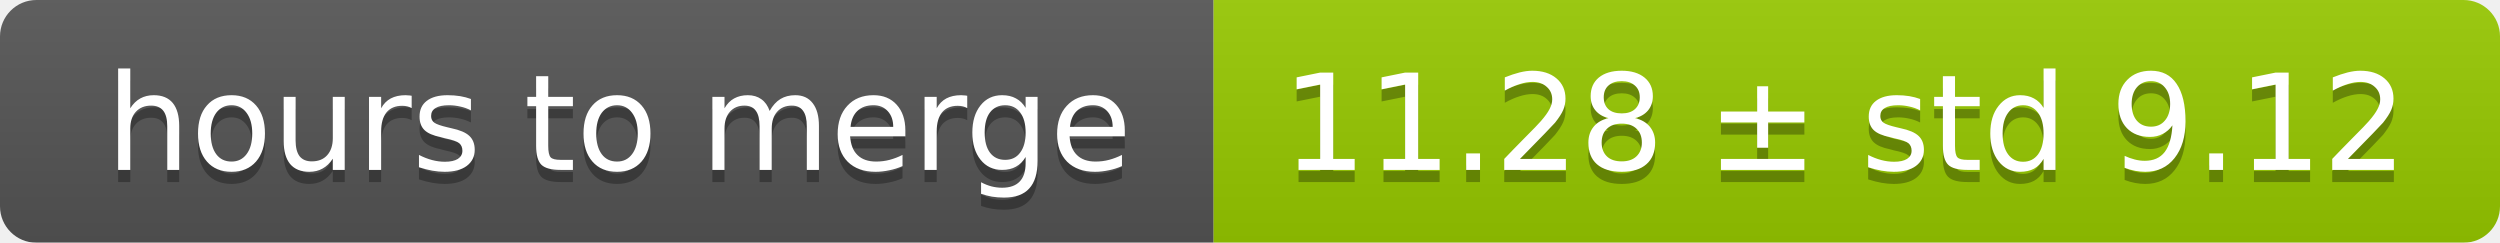
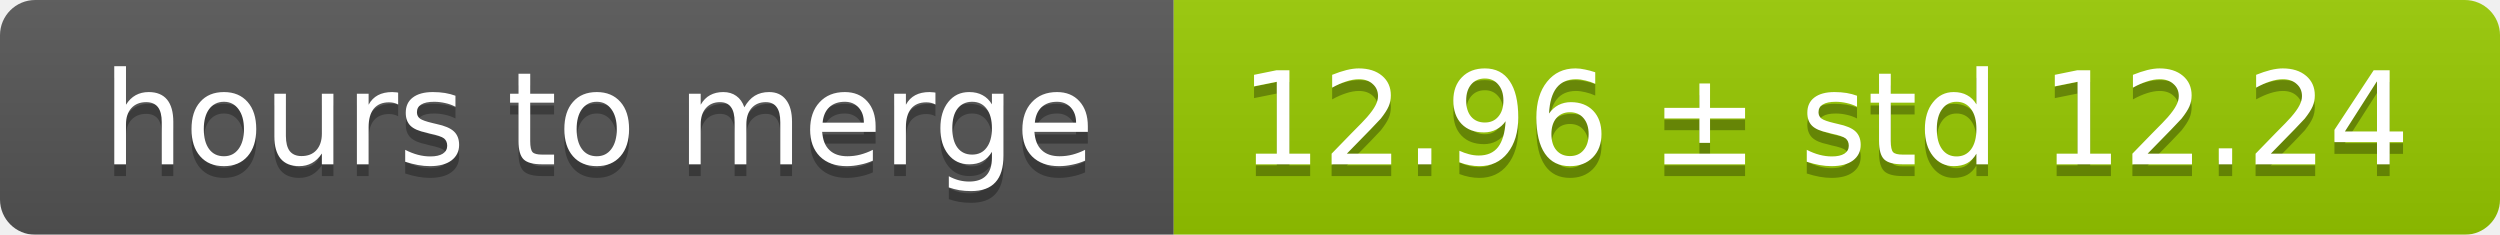
- <svg xmlns="http://www.w3.org/2000/svg" width="206" height="20">
+ <svg xmlns="http://www.w3.org/2000/svg" width="213" height="20">
  <linearGradient id="smooth" x2="0" y2="100%">
    <stop offset="0" stop-color="#bbb" stop-opacity=".1" />
    <stop offset="1" stop-opacity=".1" />
  </linearGradient>
  <mask id="round">
-     <rect width="206" height="20" rx="3" fill="#fff" />
+     <rect width="213" height="20" rx="3" fill="#fff" />
  </mask>
  <g mask="url(#round)">
    <rect width="100" height="20" fill="#555" />
-     <rect x="100" width="106" height="20" fill="#97ca00" />
-     <rect width="206" height="20" fill="url(#smooth)" />
+     <rect x="100" width="113" height="20" fill="#97ca00" />
+     <rect width="213" height="20" fill="url(#smooth)" />
  </g>
  <g fill="#fff" text-anchor="middle" font-family="DejaVu Sans,Verdana,Geneva,sans-serif" font-size="11">
    <text x="51" y="15" fill="#010101" fill-opacity=".3">hours to merge</text>
    <text x="51" y="14">hours to merge</text>
-     <text x="152" y="15" fill="#010101" fill-opacity=".3">11.28 ± std 9.12</text>
-     <text x="152" y="14">11.28 ± std 9.12</text>
+     <text x="155.5" y="15" fill="#010101" fill-opacity=".3">12.96 ± std 12.24</text>
+     <text x="155.5" y="14">12.96 ± std 12.24</text>
  </g>
</svg>
